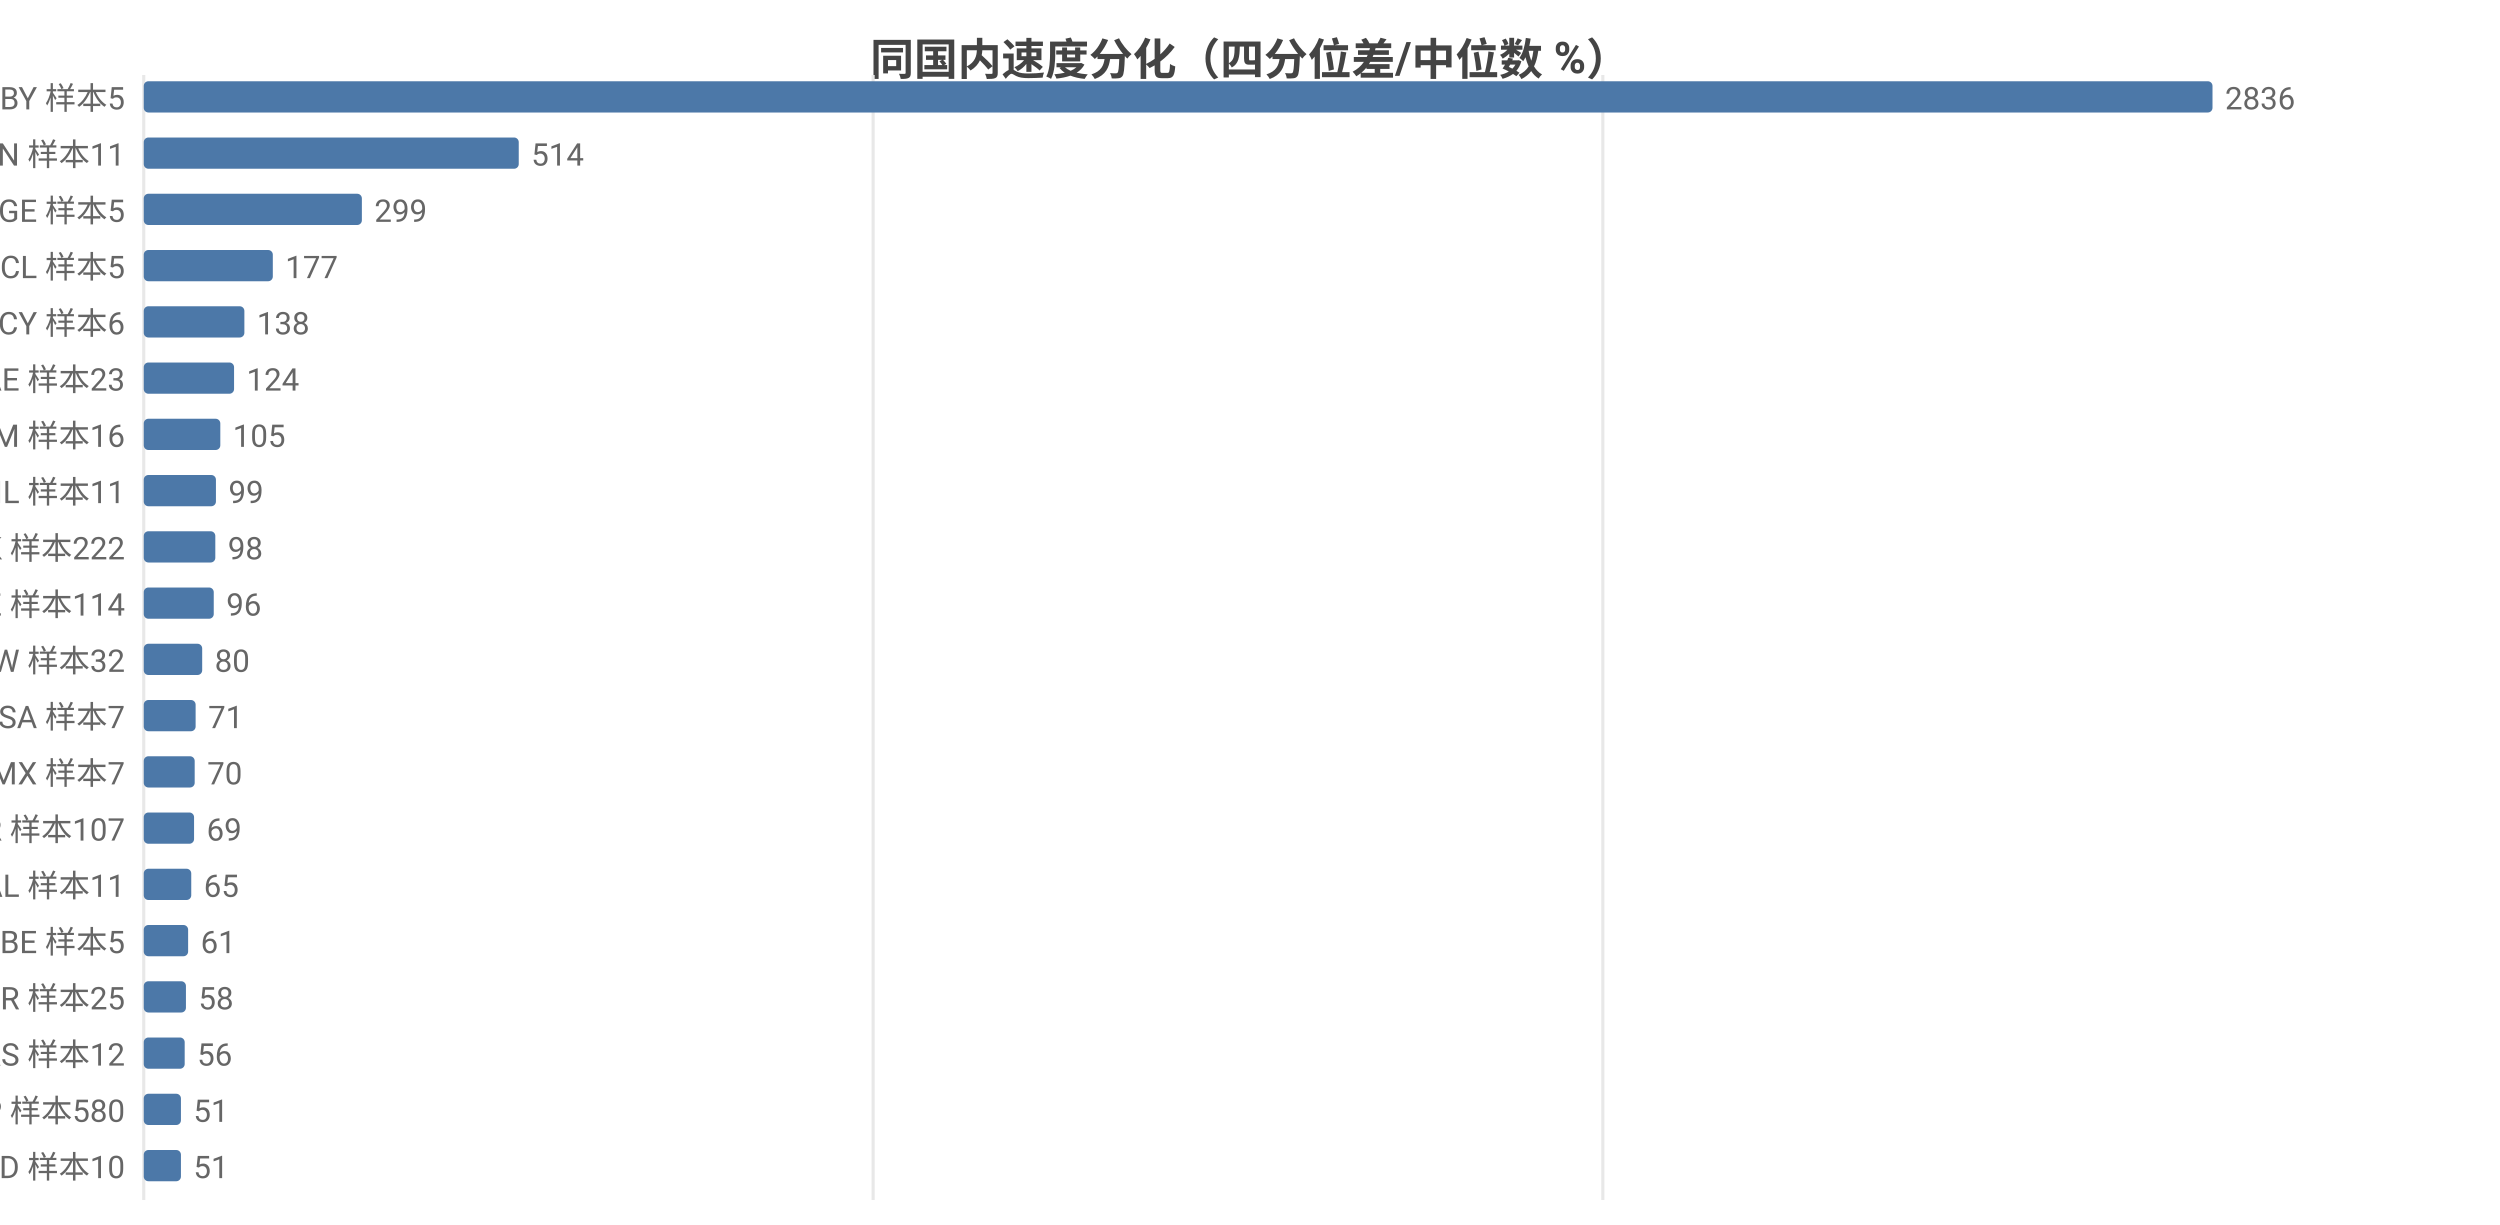
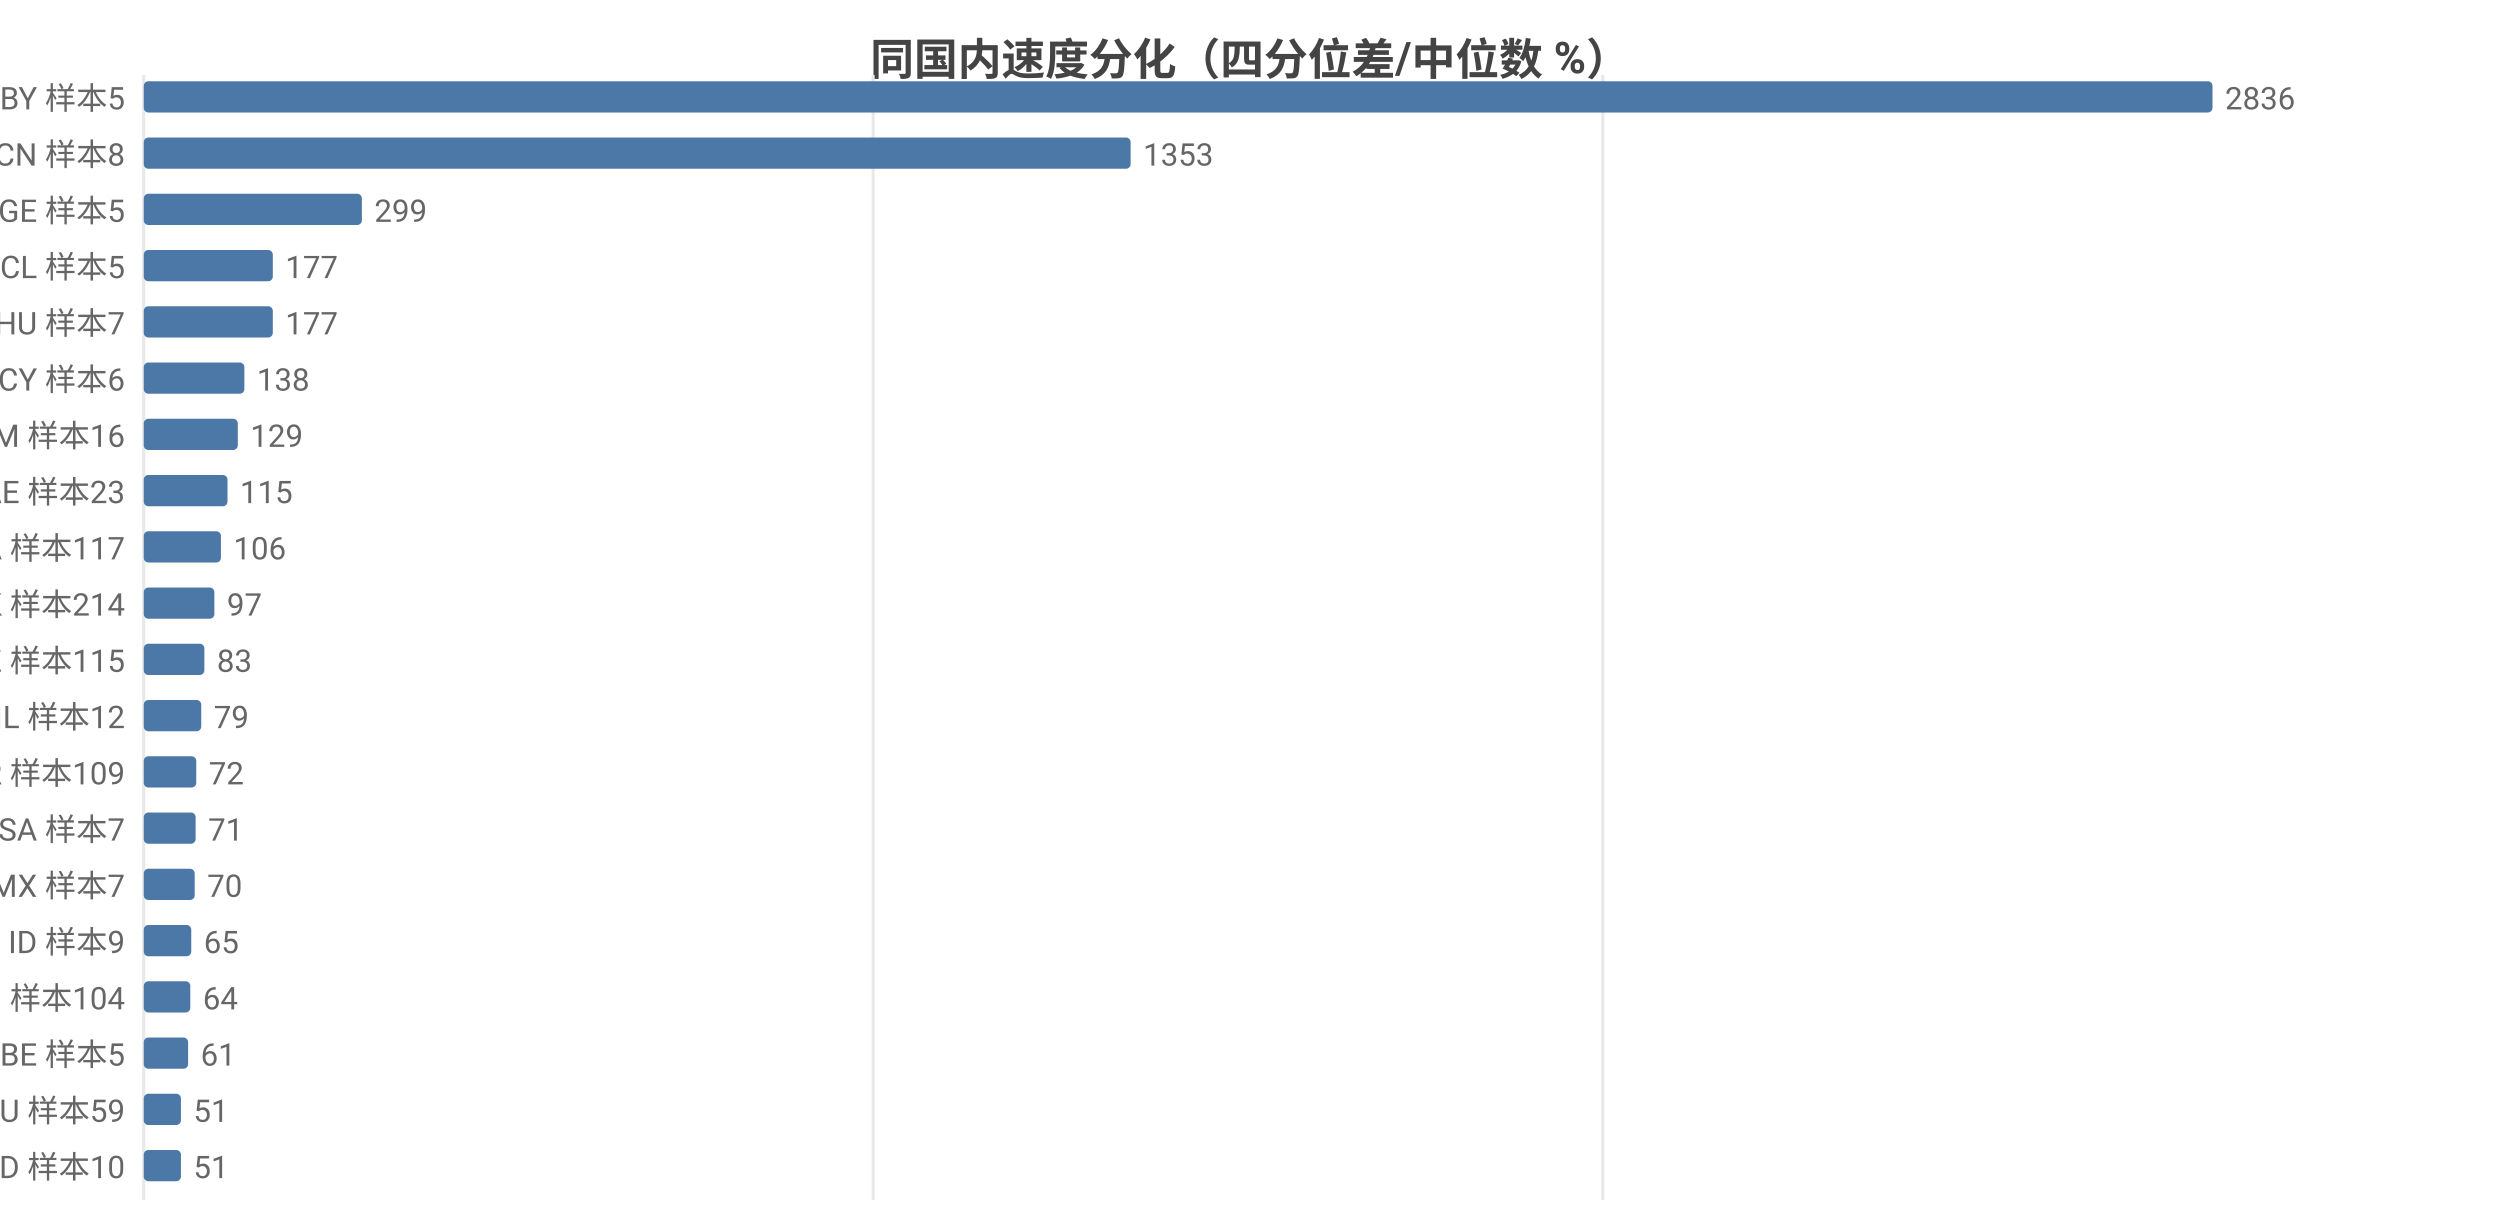
<svg xmlns="http://www.w3.org/2000/svg" width="800" height="392" viewBox="0 0 800 392">
  <rect width="800" height="392" fill="#ffffff" />
  <style>text{font-family:system-ui,-apple-system,'Segoe UI',Roboto,'PingFang SC','Microsoft YaHei','Noto Sans CJK SC',sans-serif}.g{stroke:#e8e8e8;stroke-width:1}.a{stroke:#999;stroke-width:1}.t{font-size:10px;fill:#666}.m{font-size:10px;text-anchor:middle;fill:#666}.e{font-size:10px;text-anchor:end;fill:#666}.l{font-size:11px;fill:#333}.tt{font-size:14px;font-weight:600;text-anchor:middle;fill:#444}.em{font-size:13px;text-anchor:middle;fill:#999}</style>
  <text class="tt" x="400.0" y="24">同国内速度分化（四分位差/中位数 %）</text>
  <line class="g" x1="46" y1="24" x2="46" y2="384" />
  <line class="g" x1="279.4" y1="24" x2="279.4" y2="384" />
  <line class="g" x1="512.9" y1="24" x2="512.9" y2="384" />
  <text class="e" x="40" y="35">BY 样本5</text>
  <rect x="46" y="26" width="662" height="10" fill="#4c78a8" rx="1.5" />
  <text class="t" x="712" y="35">2836</text>
-   <text class="e" x="40" y="53">CN 样本11</text>
-   <rect x="46" y="44" width="120.0" height="10" fill="#4c78a8" rx="1.5" />
-   <text class="t" x="170.0" y="53">514</text>
+   <text class="e" x="40" y="53">CN 样本8</text>
+   <rect x="46" y="44" width="315.8" height="10" fill="#4c78a8" rx="1.5" />
+   <text class="t" x="365.8" y="53">1353</text>
  <text class="e" x="40" y="71">GE 样本5</text>
  <rect x="46" y="62" width="69.8" height="10" fill="#4c78a8" rx="1.5" />
  <text class="t" x="119.8" y="71">299</text>
  <text class="e" x="40" y="89">CL 样本5</text>
  <rect x="46" y="80" width="41.3" height="10" fill="#4c78a8" rx="1.5" />
  <text class="t" x="91.3" y="89">177</text>
-   <text class="e" x="40" y="107">CY 样本6</text>
-   <rect x="46" y="98" width="32.2" height="10" fill="#4c78a8" rx="1.5" />
-   <text class="t" x="82.2" y="107">138</text>
-   <text class="e" x="40" y="125">AE 样本23</text>
-   <rect x="46" y="116" width="28.9" height="10" fill="#4c78a8" rx="1.5" />
-   <text class="t" x="78.9" y="125">124</text>
+   <text class="e" x="40" y="107">HU 样本7</text>
+   <rect x="46" y="98" width="41.3" height="10" fill="#4c78a8" rx="1.5" />
+   <text class="t" x="91.3" y="107">177</text>
+   <text class="e" x="40" y="125">CY 样本6</text>
+   <rect x="46" y="116" width="32.2" height="10" fill="#4c78a8" rx="1.5" />
+   <text class="t" x="82.2" y="125">138</text>
  <text class="e" x="40" y="143">AM 样本16</text>
-   <rect x="46" y="134" width="24.5" height="10" fill="#4c78a8" rx="1.5" />
-   <text class="t" x="74.5" y="143">105</text>
-   <text class="e" x="40" y="161">IL 样本11</text>
-   <rect x="46" y="152" width="23.1" height="10" fill="#4c78a8" rx="1.5" />
-   <text class="t" x="73.1" y="161">99</text>
-   <text class="e" x="40" y="179">HK 样本222</text>
-   <rect x="46" y="170" width="22.9" height="10" fill="#4c78a8" rx="1.5" />
-   <text class="t" x="72.9" y="179">98</text>
-   <text class="e" x="40" y="197">KZ 样本114</text>
-   <rect x="46" y="188" width="22.4" height="10" fill="#4c78a8" rx="1.5" />
-   <text class="t" x="72.4" y="197">96</text>
-   <text class="e" x="40" y="215">TW 样本32</text>
-   <rect x="46" y="206" width="18.7" height="10" fill="#4c78a8" rx="1.5" />
-   <text class="t" x="68.7" y="215">80</text>
-   <text class="e" x="40" y="233">SA 样本7</text>
-   <rect x="46" y="224" width="16.6" height="10" fill="#4c78a8" rx="1.5" />
-   <text class="t" x="66.6" y="233">71</text>
-   <text class="e" x="40" y="251">MX 样本7</text>
-   <rect x="46" y="242" width="16.3" height="10" fill="#4c78a8" rx="1.5" />
-   <text class="t" x="66.3" y="251">70</text>
-   <text class="e" x="40" y="269">KR 样本107</text>
-   <rect x="46" y="260" width="16.1" height="10" fill="#4c78a8" rx="1.5" />
-   <text class="t" x="66.1" y="269">69</text>
-   <text class="e" x="40" y="287">AL 样本11</text>
-   <rect x="46" y="278" width="15.2" height="10" fill="#4c78a8" rx="1.5" />
-   <text class="t" x="65.2" y="287">65</text>
-   <text class="e" x="40" y="305">BE 样本5</text>
-   <rect x="46" y="296" width="14.2" height="10" fill="#4c78a8" rx="1.5" />
-   <text class="t" x="64.2" y="305">61</text>
-   <text class="e" x="40" y="323">BR 样本25</text>
-   <rect x="46" y="314" width="13.5" height="10" fill="#4c78a8" rx="1.5" />
-   <text class="t" x="63.5" y="323">58</text>
-   <text class="e" x="40" y="341">RS 样本12</text>
-   <rect x="46" y="332" width="13.1" height="10" fill="#4c78a8" rx="1.5" />
-   <text class="t" x="63.1" y="341">56</text>
-   <text class="e" x="40" y="359">JP 样本580</text>
+   <rect x="46" y="134" width="30.1" height="10" fill="#4c78a8" rx="1.5" />
+   <text class="t" x="80.1" y="143">129</text>
+   <text class="e" x="40" y="161">AE 样本23</text>
+   <rect x="46" y="152" width="26.8" height="10" fill="#4c78a8" rx="1.5" />
+   <text class="t" x="76.8" y="161">115</text>
+   <text class="e" x="40" y="179">CA 样本117</text>
+   <rect x="46" y="170" width="24.7" height="10" fill="#4c78a8" rx="1.5" />
+   <text class="t" x="74.7" y="179">106</text>
+   <text class="e" x="40" y="197">HK 样本214</text>
+   <rect x="46" y="188" width="22.6" height="10" fill="#4c78a8" rx="1.5" />
+   <text class="t" x="72.6" y="197">97</text>
+   <text class="e" x="40" y="215">KZ 样本115</text>
+   <rect x="46" y="206" width="19.4" height="10" fill="#4c78a8" rx="1.5" />
+   <text class="t" x="69.4" y="215">83</text>
+   <text class="e" x="40" y="233">IL 样本12</text>
+   <rect x="46" y="224" width="18.4" height="10" fill="#4c78a8" rx="1.5" />
+   <text class="t" x="68.4" y="233">79</text>
+   <text class="e" x="40" y="251">KR 样本109</text>
+   <rect x="46" y="242" width="16.8" height="10" fill="#4c78a8" rx="1.5" />
+   <text class="t" x="66.8" y="251">72</text>
+   <text class="e" x="40" y="269">SA 样本7</text>
+   <rect x="46" y="260" width="16.6" height="10" fill="#4c78a8" rx="1.5" />
+   <text class="t" x="66.6" y="269">71</text>
+   <text class="e" x="40" y="287">MX 样本7</text>
+   <rect x="46" y="278" width="16.3" height="10" fill="#4c78a8" rx="1.5" />
+   <text class="t" x="66.3" y="287">70</text>
+   <text class="e" x="40" y="305">ID 样本9</text>
+   <rect x="46" y="296" width="15.2" height="10" fill="#4c78a8" rx="1.5" />
+   <text class="t" x="65.2" y="305">65</text>
+   <text class="e" x="40" y="323">RU 样本104</text>
+   <rect x="46" y="314" width="14.9" height="10" fill="#4c78a8" rx="1.5" />
+   <text class="t" x="64.9" y="323">64</text>
+   <text class="e" x="40" y="341">BE 样本5</text>
+   <rect x="46" y="332" width="14.2" height="10" fill="#4c78a8" rx="1.5" />
+   <text class="t" x="64.2" y="341">61</text>
+   <text class="e" x="40" y="359">AU 样本59</text>
  <rect x="46" y="350" width="11.9" height="10" fill="#4c78a8" rx="1.5" />
  <text class="t" x="61.9" y="359">51</text>
  <text class="e" x="40" y="377">MD 样本10</text>
  <rect x="46" y="368" width="11.9" height="10" fill="#4c78a8" rx="1.5" />
  <text class="t" x="61.9" y="377">51</text>
</svg>
